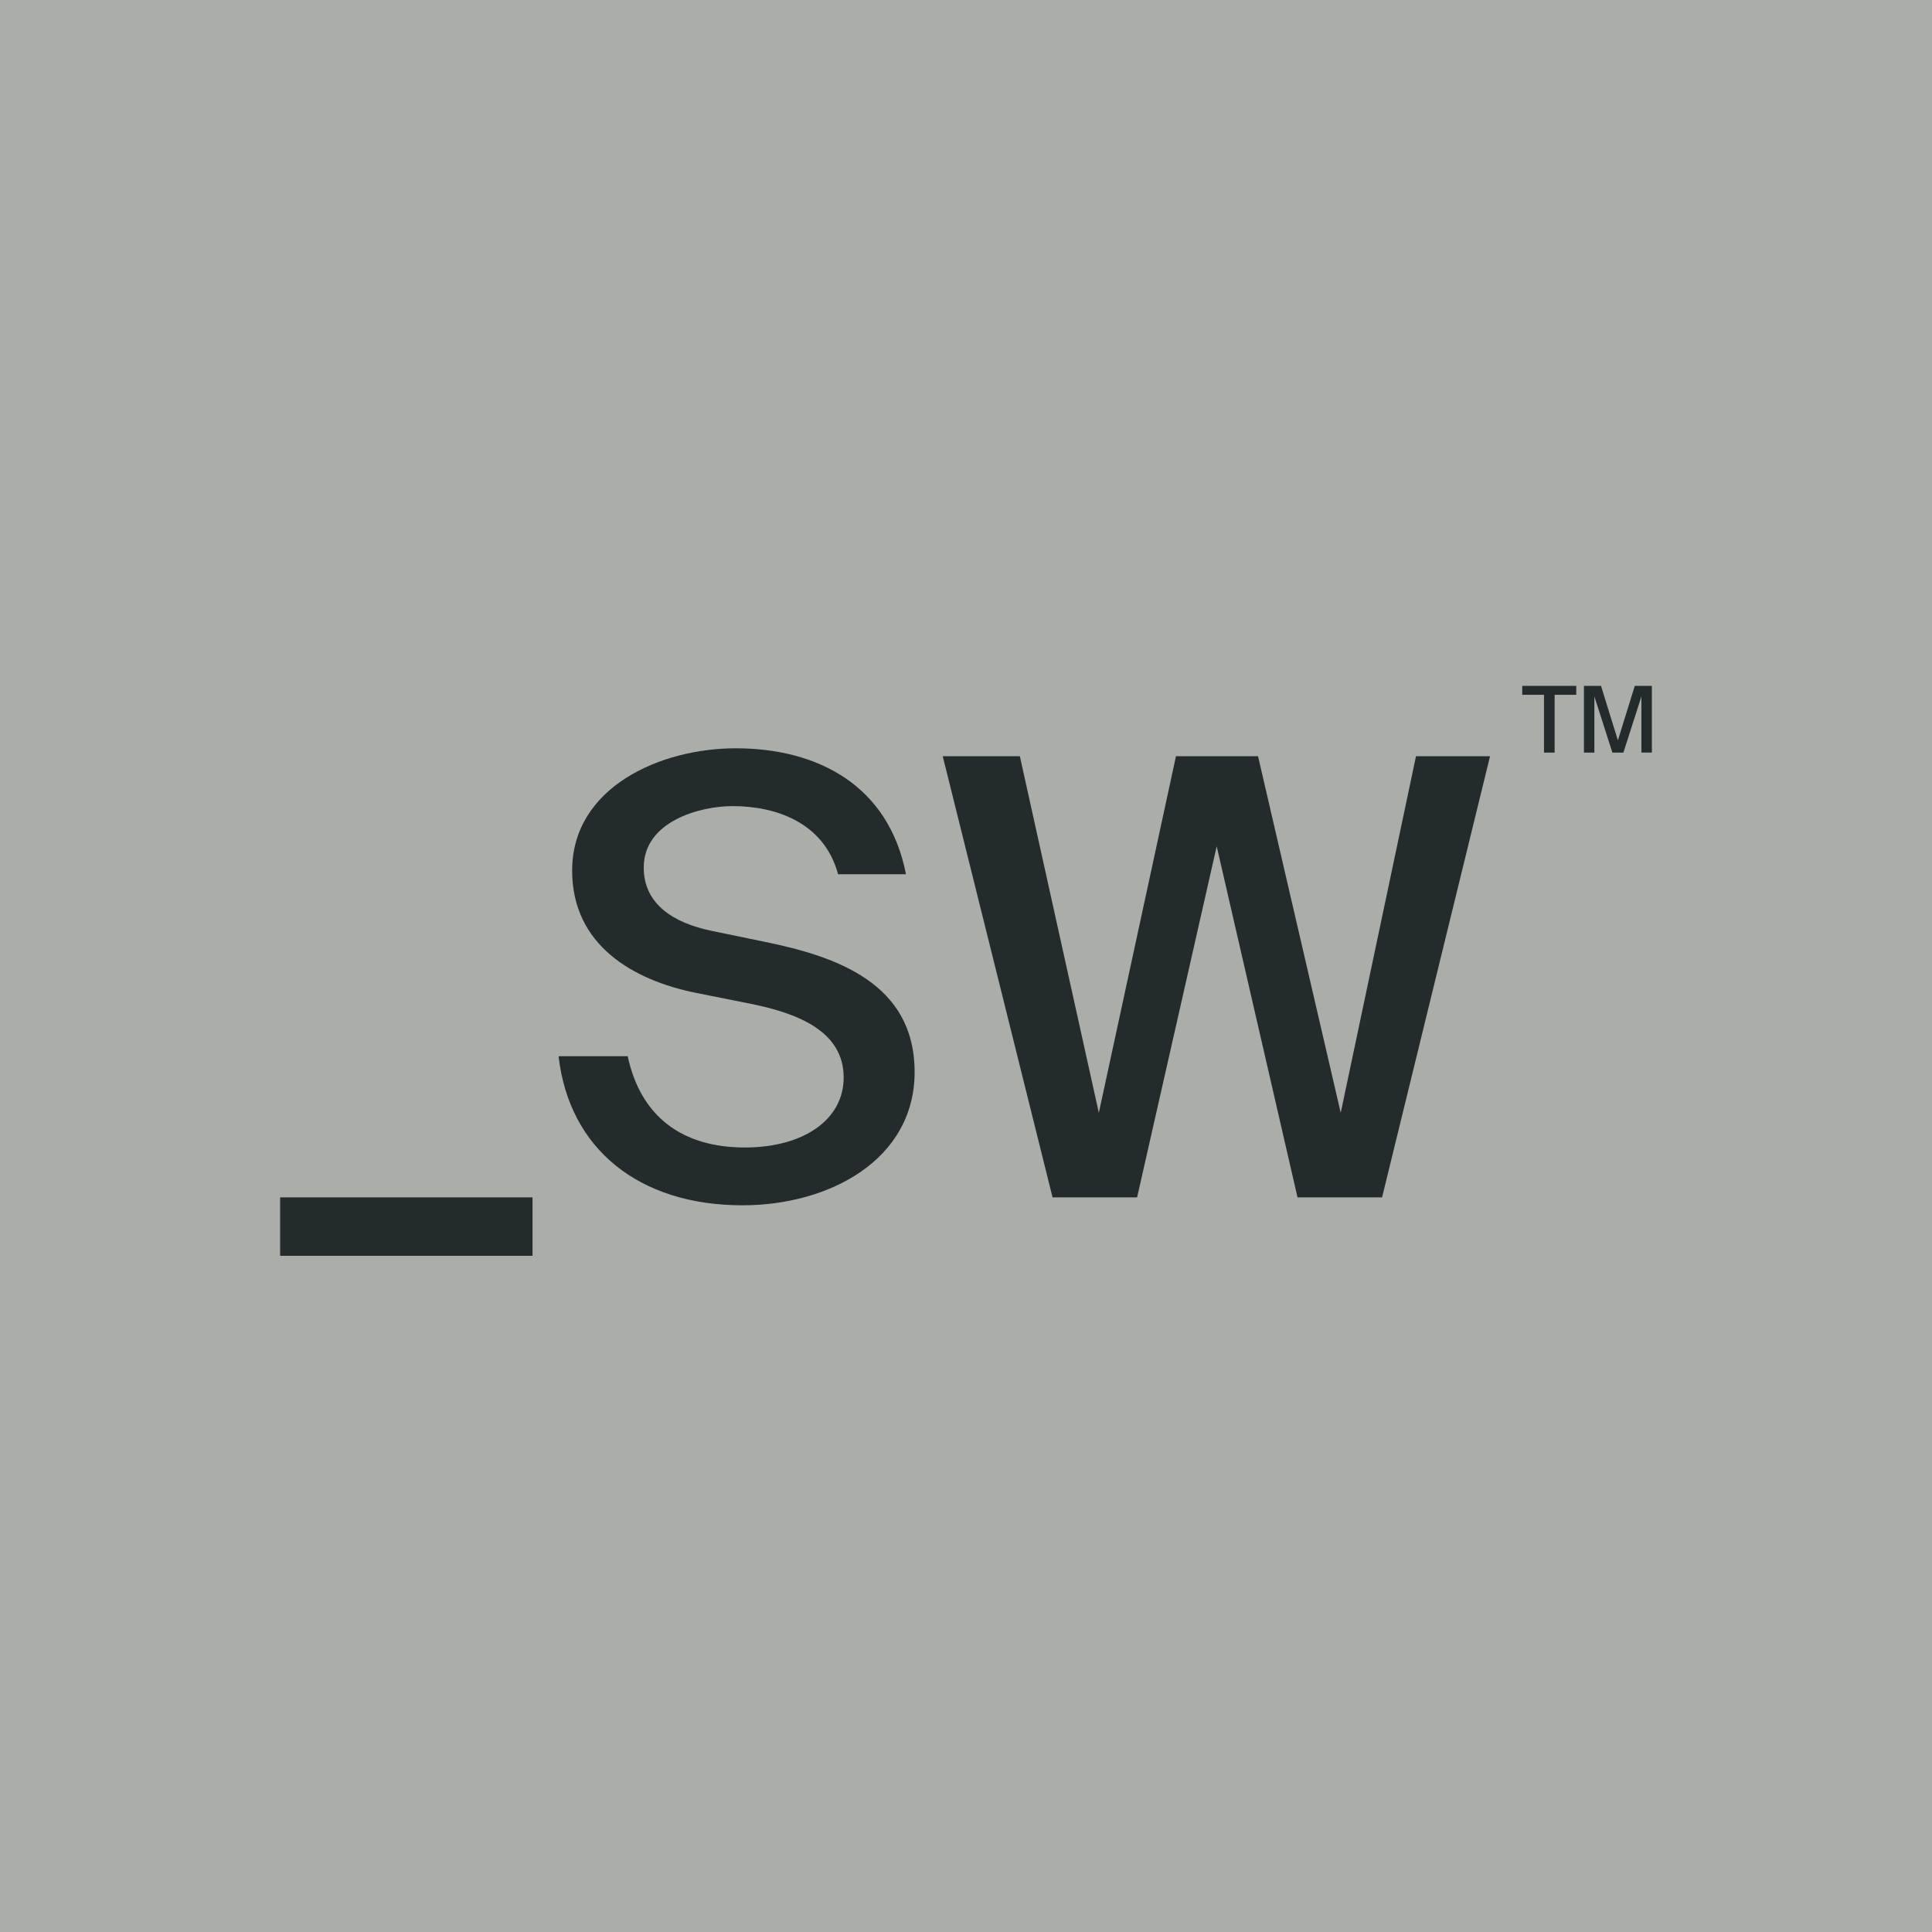
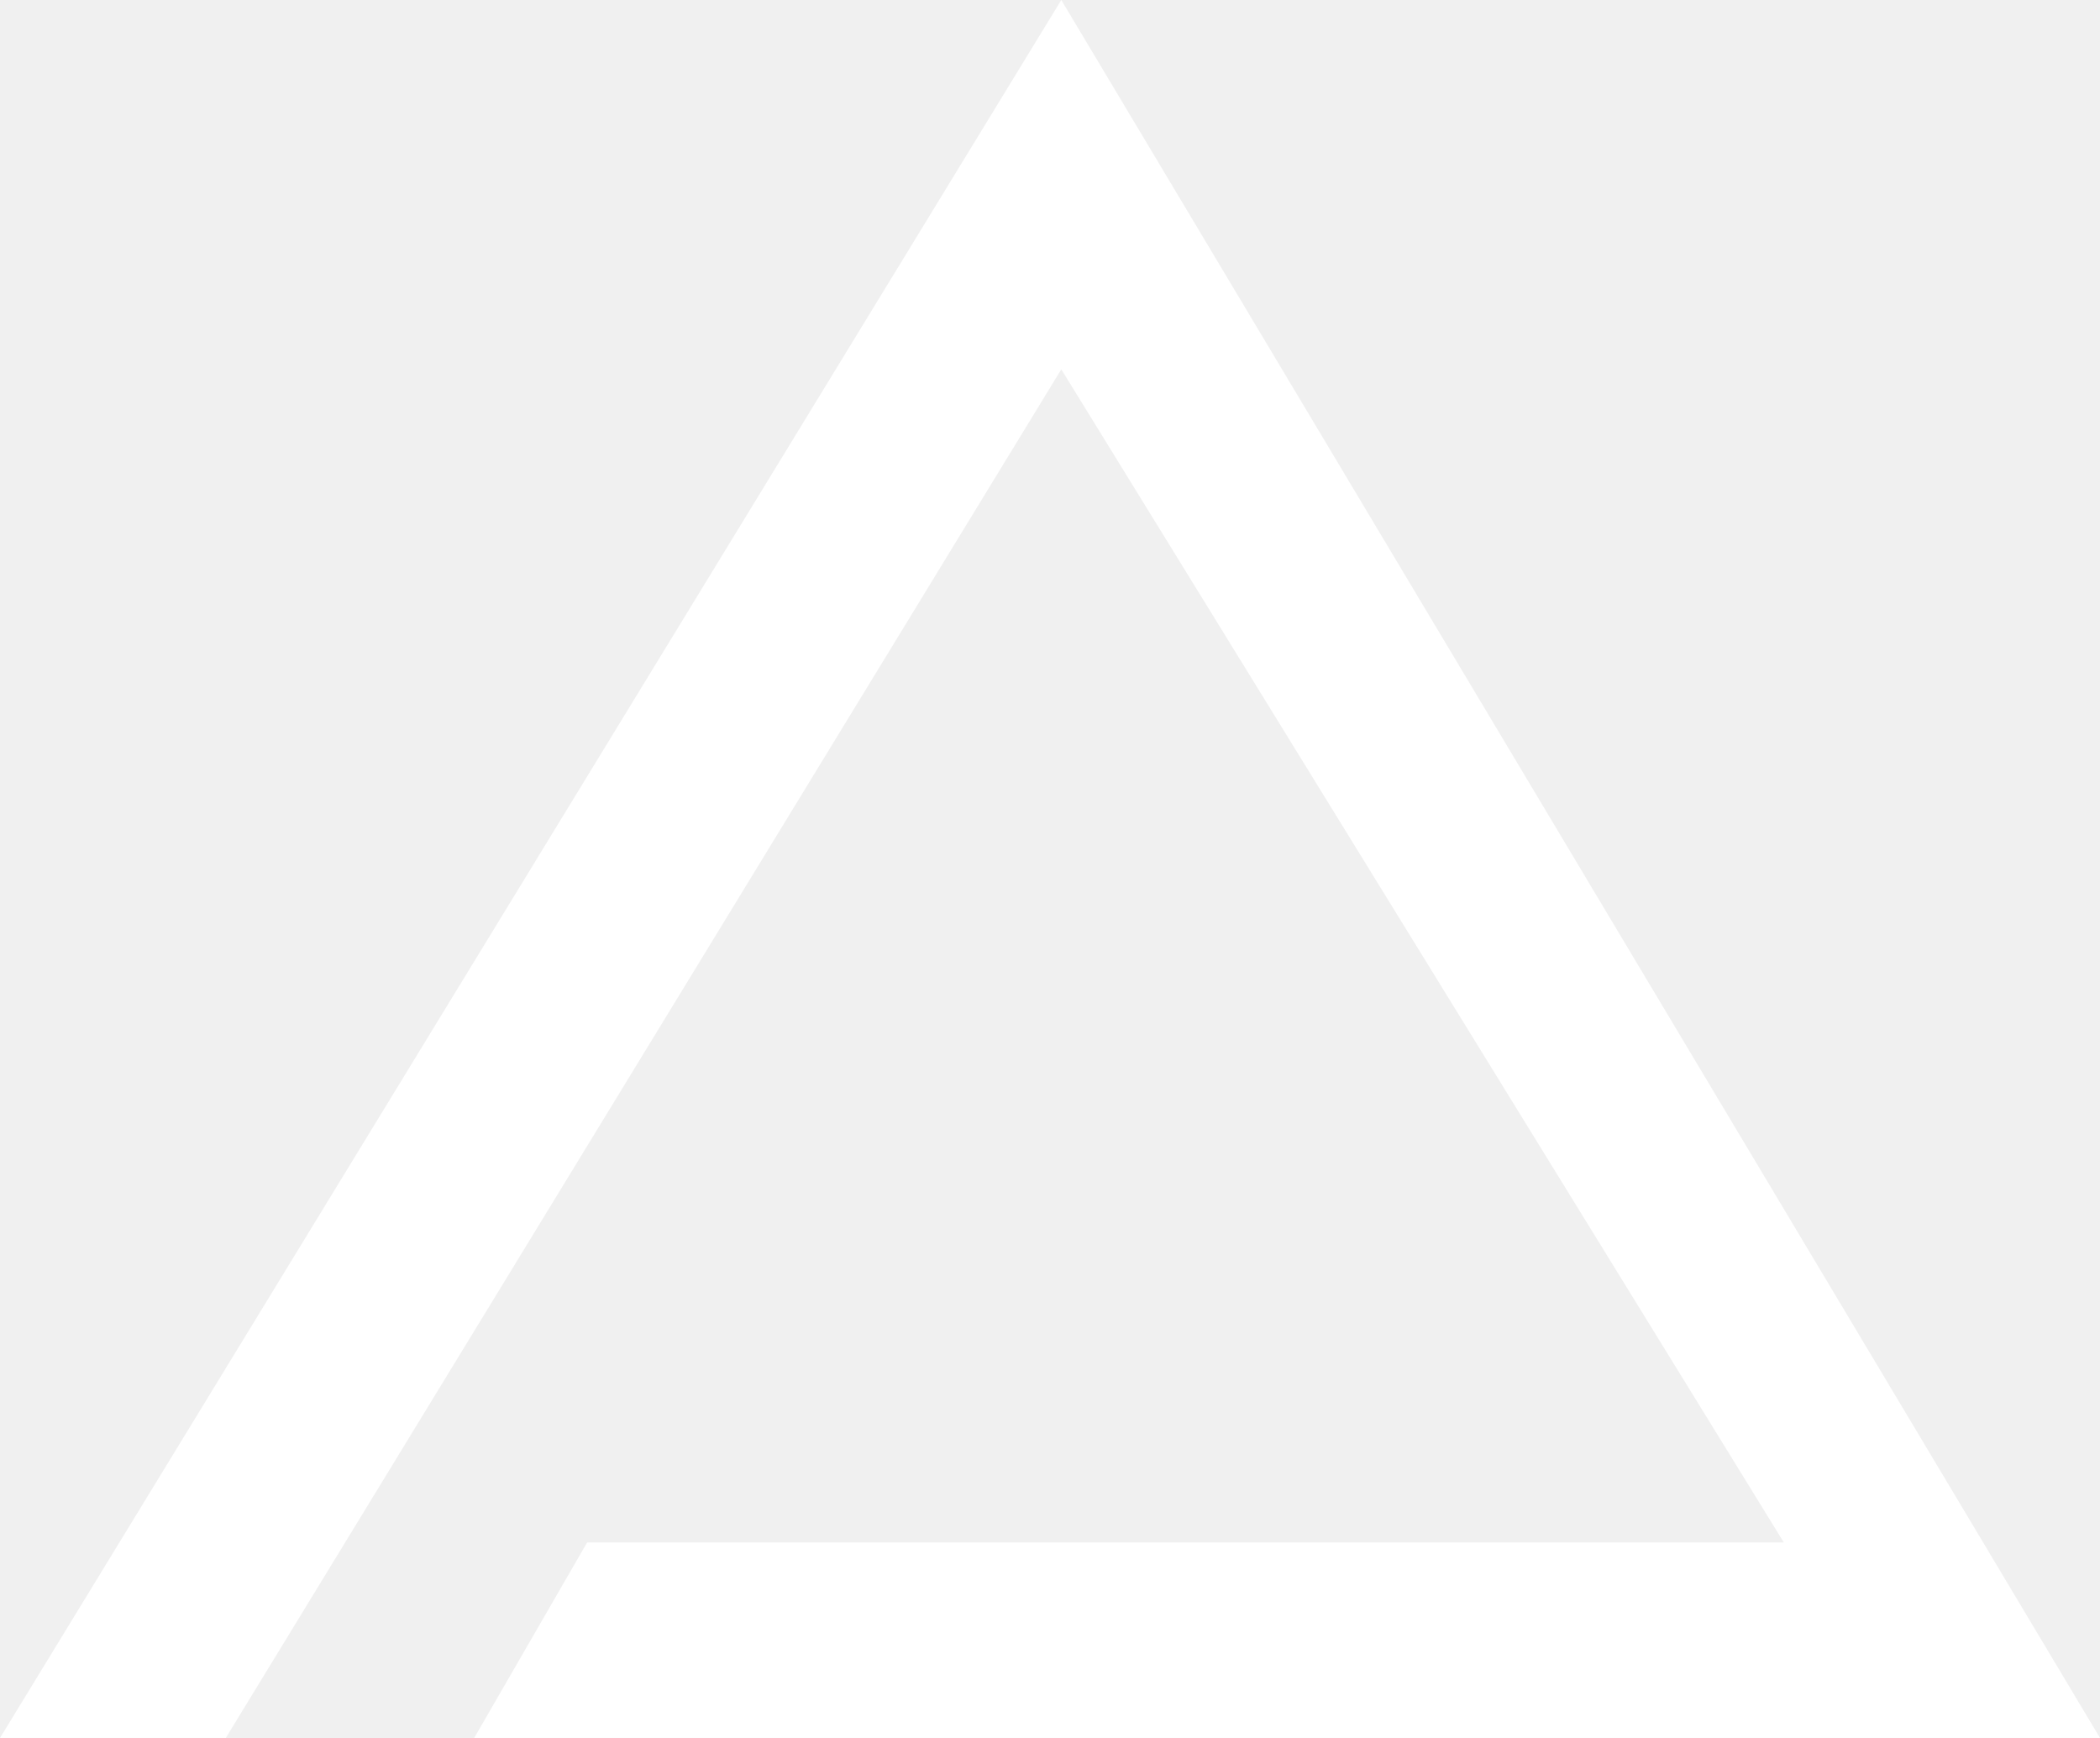
- <svg xmlns="http://www.w3.org/2000/svg" viewBox="0 0 200 200" fill="none">
-   <path fill="#ABADA8" d="M0 0h200v200H0z" />
-   <path d="M29 130h26.126v-6.047H29V130ZM72.068 102.787l5.685 1.134c4.983 1.008 9.582 2.898 9.582 7.622 0 4.41-4.216 7.244-10.22 7.244-6.516 0-10.796-3.212-12.137-9.449h-7.154c1.086 9.575 8.304 15.434 19.035 15.434 9.007 0 17.822-4.725 17.822-13.796 0-9.197-8.113-11.969-15.522-13.48l-5.494-1.134c-3.96-.82-7.026-2.772-7.026-6.551 0-4.788 5.813-6.363 9.198-6.363 4.407 0 9.454 1.638 10.923 7.055h7.026c-1.788-9.197-9.134-13.04-17.63-13.04-7.793 0-16.927 4.032-16.927 12.662 0 7.686 6.26 11.339 12.84 12.662ZM138.791 115.197l-8.56-36.914h-8.495l-7.985 36.914-8.176-36.914h-7.984l11.37 45.67h8.751l8.24-36.347 8.368 36.347h8.751l11.178-45.67h-7.665l-7.793 36.914ZM159.833 71.924v5.983h1.101v-5.983h2.241V71h-5.593v.924h2.251ZM166.914 77.907h1.14l1.864-5.811v5.81H171V71h-1.768l-1.748 5.64-1.749-5.64h-1.768v6.907h1.082v-5.811l1.865 5.81Z" fill="#242B2D" />
+ <svg xmlns="http://www.w3.org/2000/svg" viewBox="0 0 29 24" fill="none">
+   <path d="M0 24L14.656 0L29 24H6.548L8.108 21.3H24.634L14.656 5.1L3.118 24H0Z" fill="white" />
</svg>
